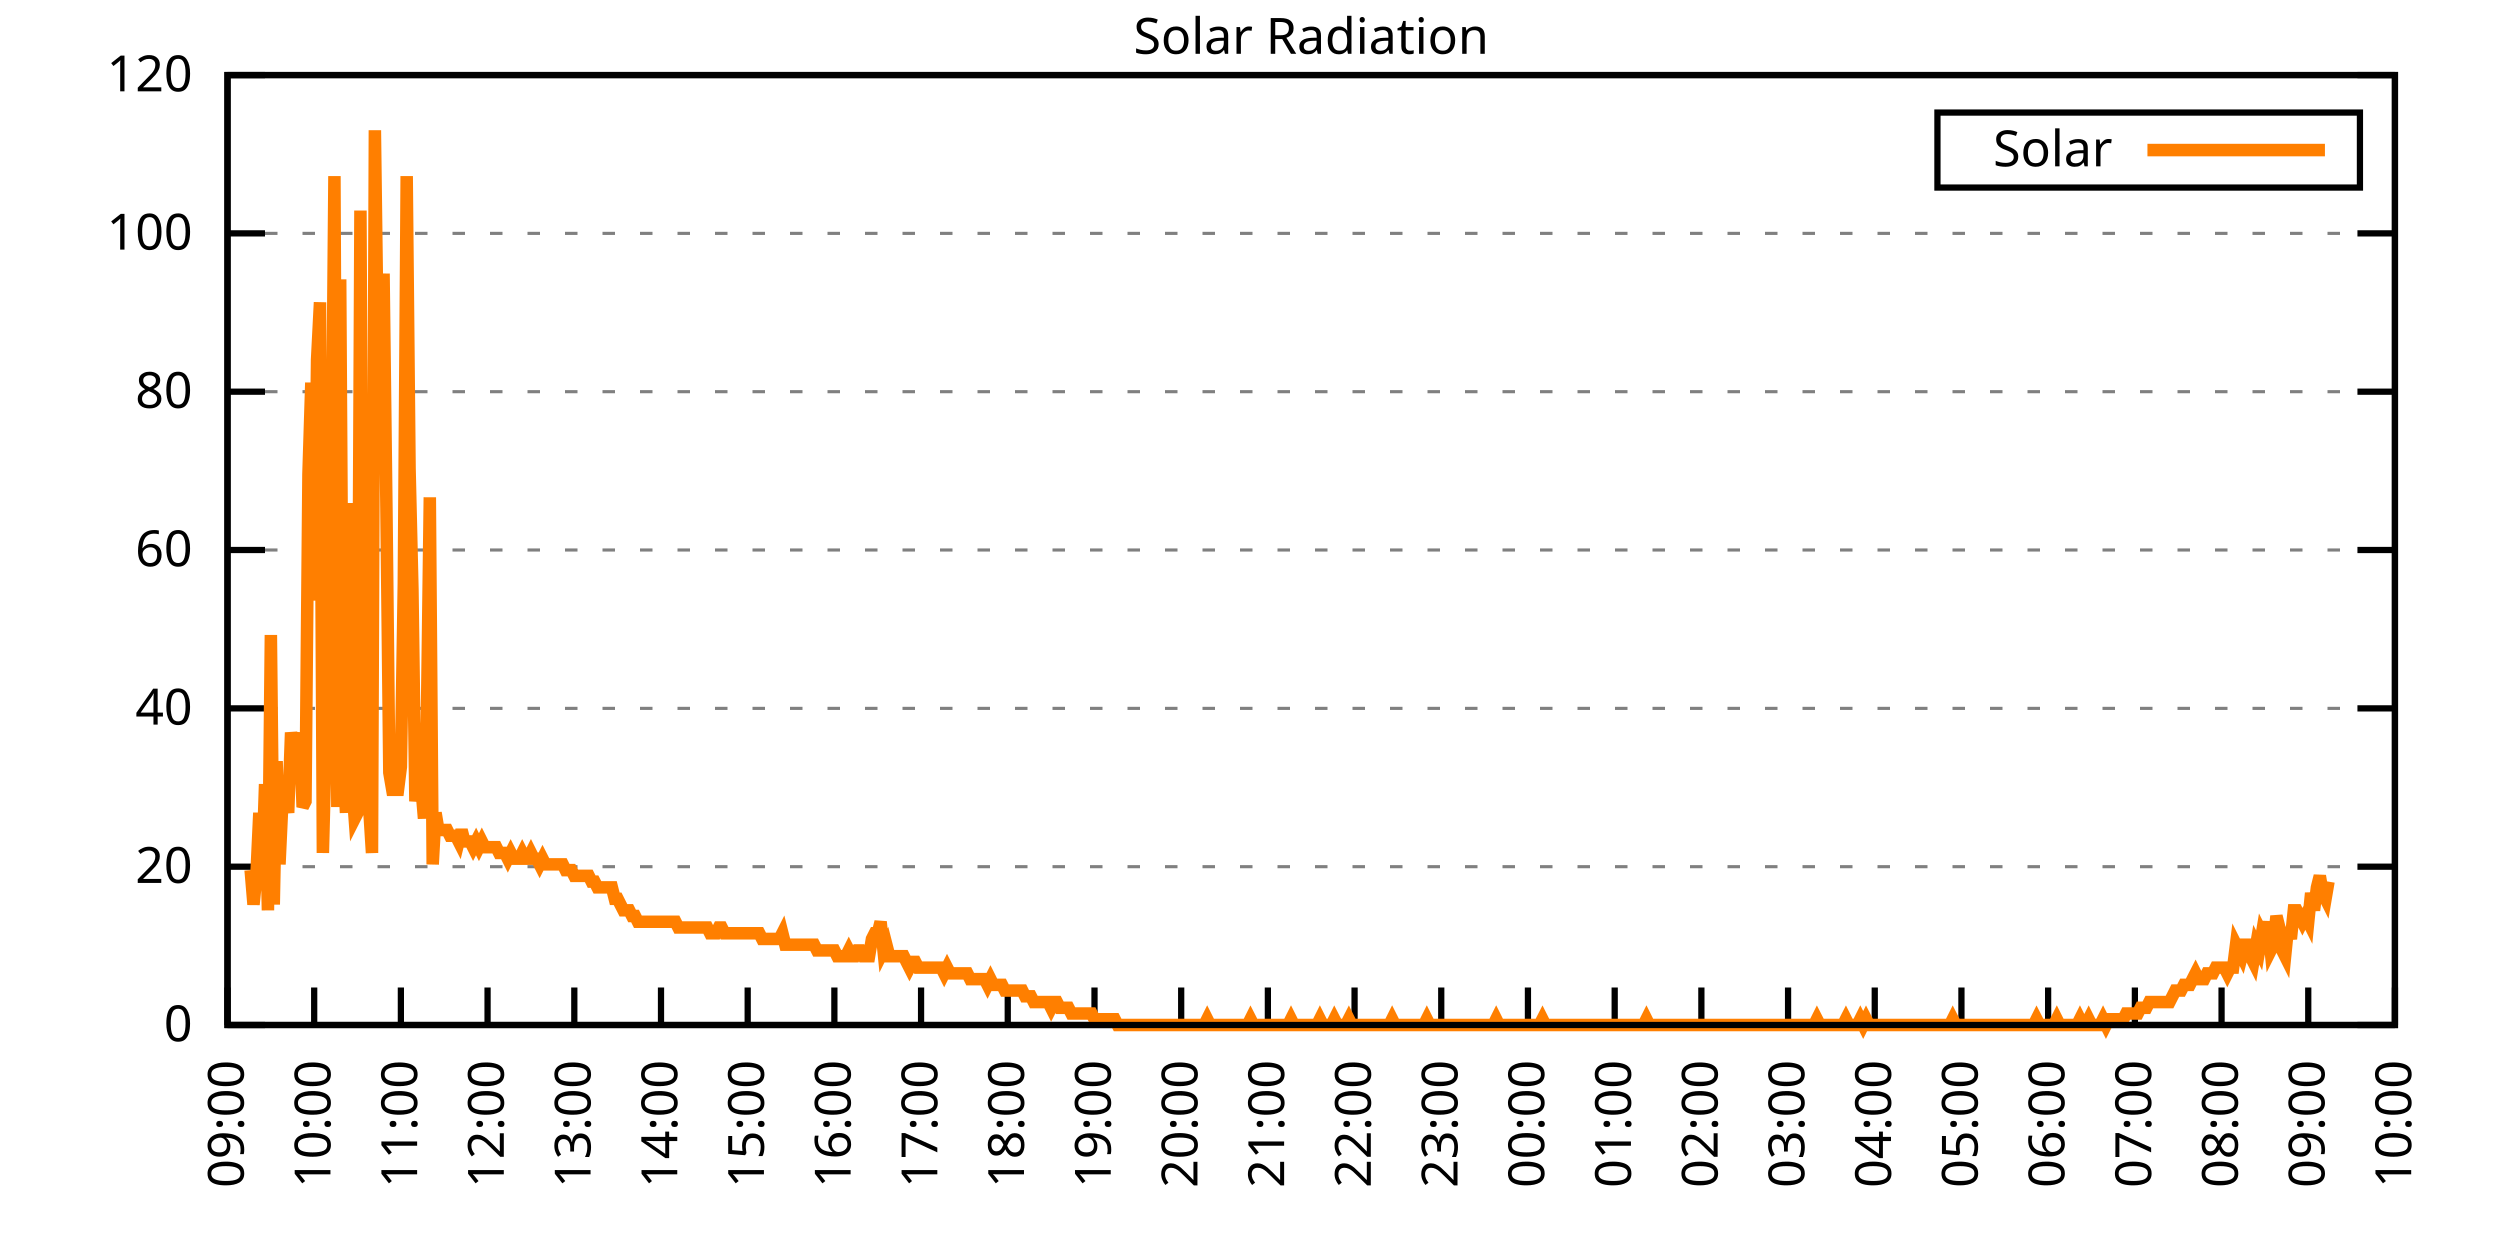
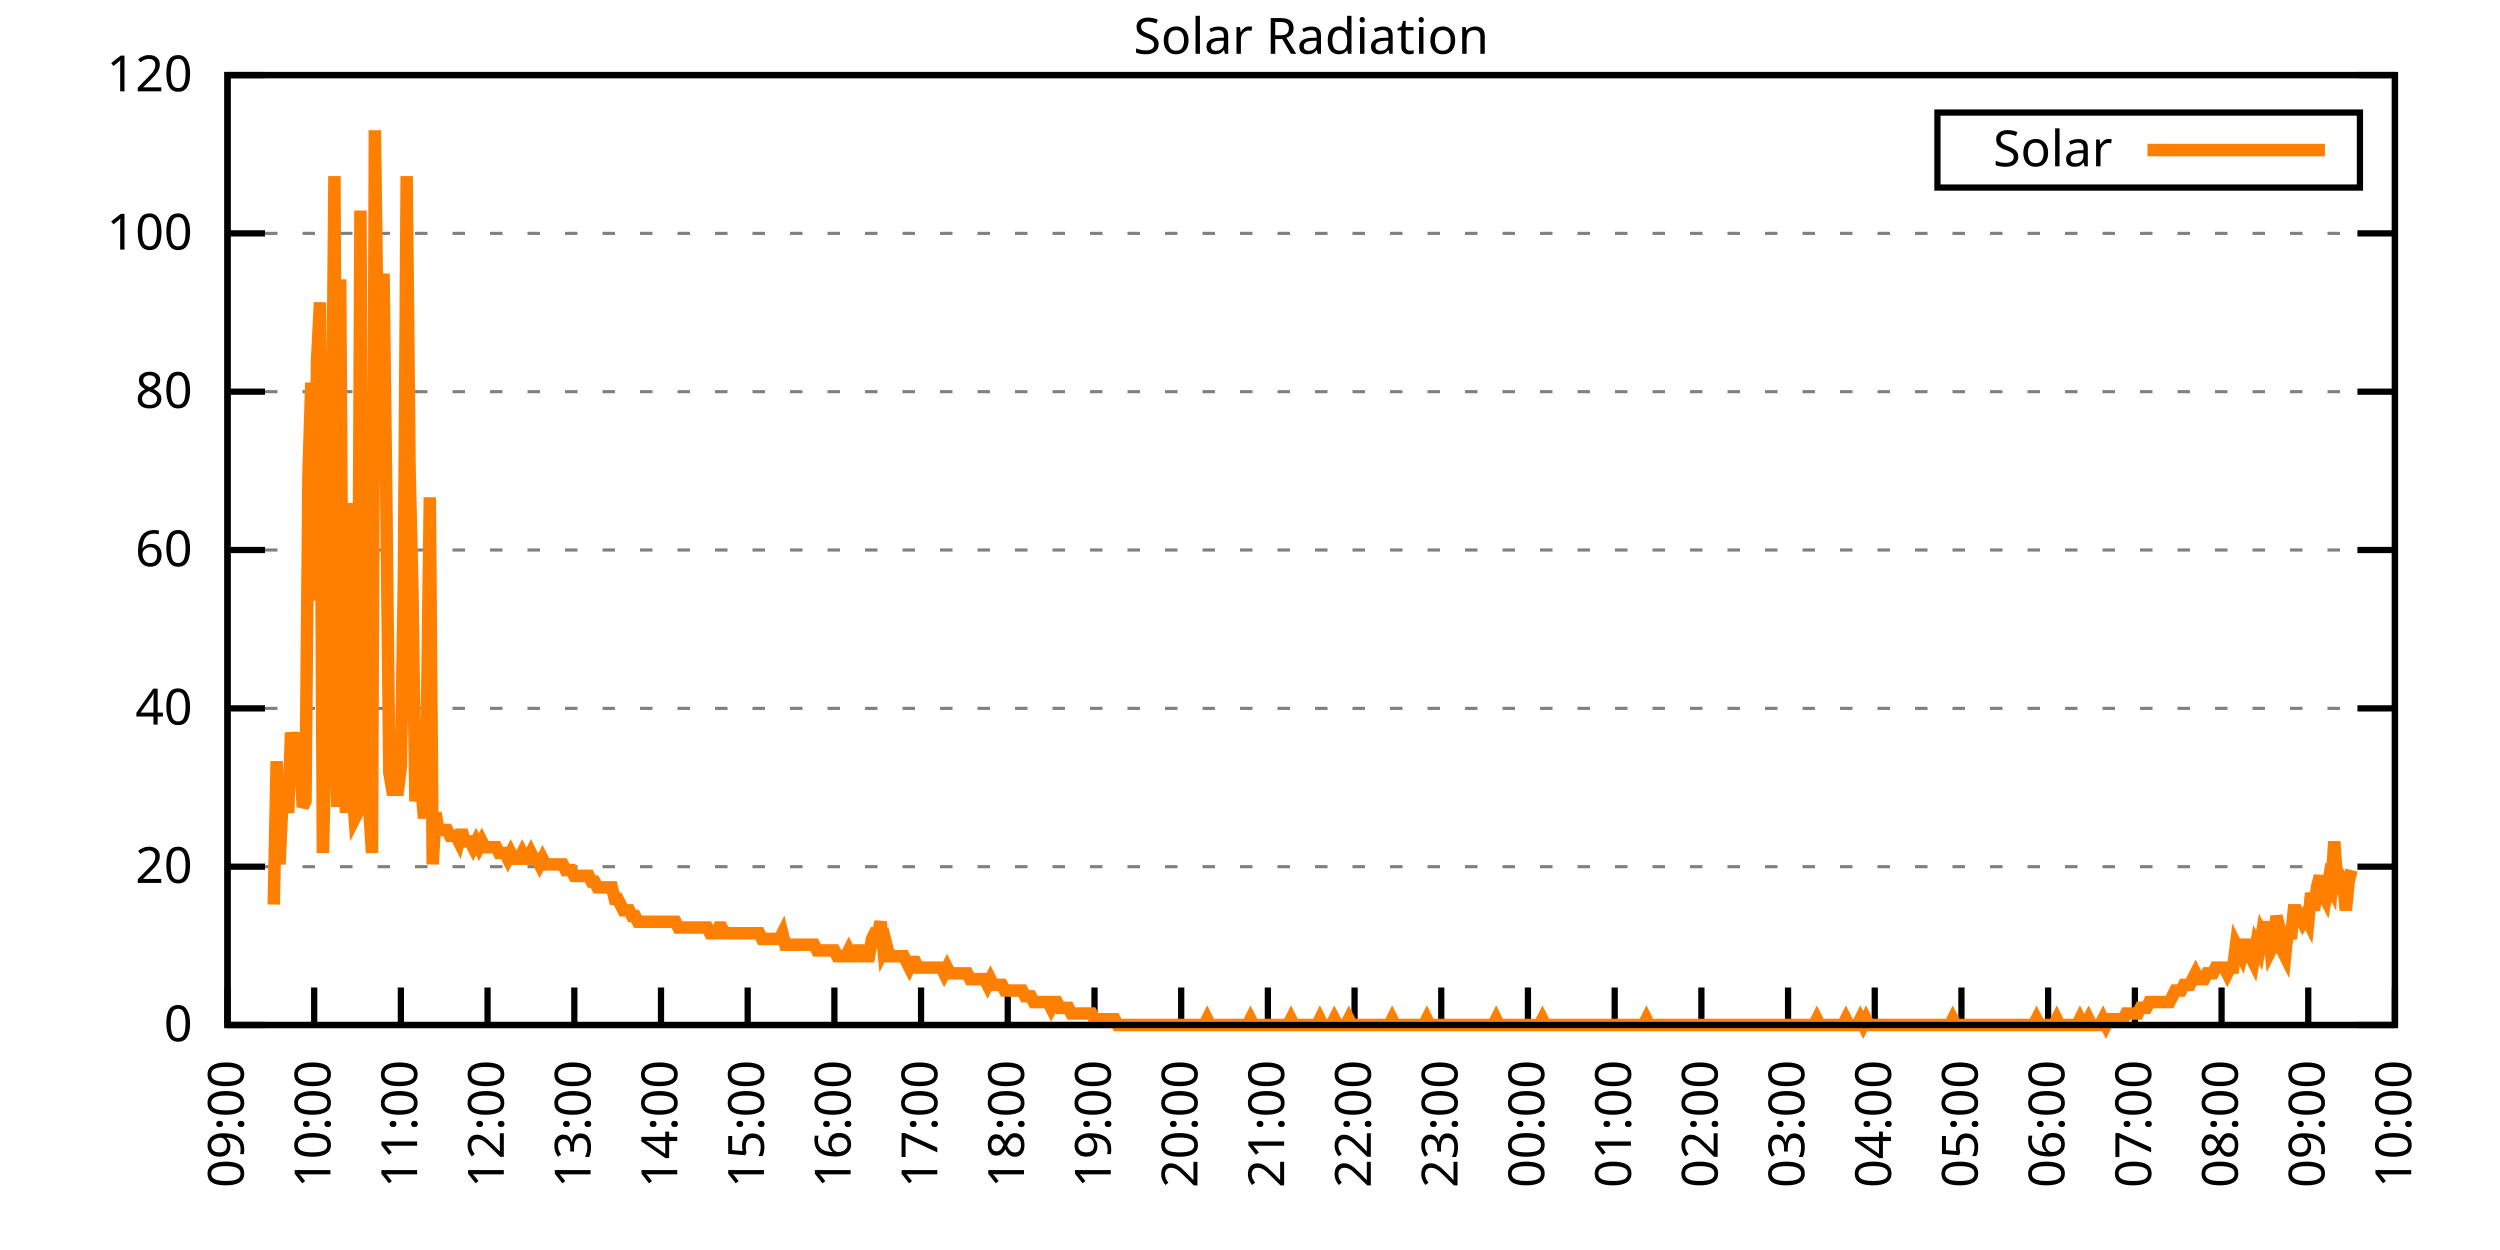
<svg xmlns="http://www.w3.org/2000/svg" xmlns:xlink="http://www.w3.org/1999/xlink" width="400" height="200" viewBox="0 0 400 200">
  <g id="gnuplot_canvas">
    <rect x="0" y="0" width="400" height="200" fill="none" />
    <defs>
      <circle id="gpDot" r="0.5" stroke-width="0.5" stroke="currentColor" />
      <path id="gpPt0" stroke-width="0.333" stroke="currentColor" d="M-1,0 h2 M0,-1 v2" />
      <path id="gpPt1" stroke-width="0.333" stroke="currentColor" d="M-1,-1 L1,1 M1,-1 L-1,1" />
      <path id="gpPt2" stroke-width="0.333" stroke="currentColor" d="M-1,0 L1,0 M0,-1 L0,1 M-1,-1 L1,1 M-1,1 L1,-1" />
      <rect id="gpPt3" stroke-width="0.333" stroke="currentColor" x="-1" y="-1" width="2" height="2" />
      <rect id="gpPt4" stroke-width="0.333" stroke="currentColor" fill="currentColor" x="-1" y="-1" width="2" height="2" />
      <circle id="gpPt5" stroke-width="0.333" stroke="currentColor" cx="0" cy="0" r="1" />
      <use xlink:href="#gpPt5" id="gpPt6" fill="currentColor" stroke="none" />
      <path id="gpPt7" stroke-width="0.333" stroke="currentColor" d="M0,-1.33 L-1.33,0.67 L1.33,0.67 z" />
      <use xlink:href="#gpPt7" id="gpPt8" fill="currentColor" stroke="none" />
      <use xlink:href="#gpPt7" id="gpPt9" stroke="currentColor" transform="rotate(180)" />
      <use xlink:href="#gpPt9" id="gpPt10" fill="currentColor" stroke="none" />
      <use xlink:href="#gpPt3" id="gpPt11" stroke="currentColor" transform="rotate(45)" />
      <use xlink:href="#gpPt11" id="gpPt12" fill="currentColor" stroke="none" />
      <path id="gpPt13" stroke-width="0.333" stroke="currentColor" d="M0,1.330 L1.265,0.411 L0.782,-1.067 L-0.782,-1.076 L-1.265,0.411 z" />
      <use xlink:href="#gpPt13" id="gpPt14" fill="currentColor" stroke="none" />
      <filter id="textbox" filterUnits="objectBoundingBox" x="0" y="0" height="1" width="1">
        <feFlood flood-color="white" flood-opacity="1" result="bgnd" />
        <feComposite in="SourceGraphic" in2="bgnd" operator="atop" />
      </filter>
      <filter id="greybox" filterUnits="objectBoundingBox" x="0" y="0" height="1" width="1">
        <feFlood flood-color="lightgrey" flood-opacity="1" result="grey" />
        <feComposite in="SourceGraphic" in2="grey" operator="atop" />
      </filter>
    </defs>
    <g fill="none" color="white" stroke="currentColor" stroke-width="1.00" stroke-linecap="butt" stroke-linejoin="miter">
</g>
    <g fill="none" color="black" stroke="currentColor" stroke-width="1.00" stroke-linecap="butt" stroke-linejoin="miter">
      <g stroke="none" shape-rendering="crispEdges">
        <polygon fill="rgb(255, 255, 255)" points="36.40,164.00 383.18,164.00 383.18,12.02 36.40,12.02 " />
      </g>
    </g>
    <g fill="none" color="black" stroke="currentColor" stroke-width="1.00" stroke-linecap="butt" stroke-linejoin="miter">
</g>
    <g fill="none" color="black" stroke="black" stroke-width="0.50" stroke-linecap="butt" stroke-linejoin="miter">
</g>
    <g fill="none" color="gray" stroke="currentColor" stroke-width="0.50" stroke-linecap="butt" stroke-linejoin="miter">
      <path stroke="gray" stroke-dasharray="2,4" class="gridline" d="M36.40,164.00 L383.19,164.00  " />
    </g>
    <g fill="none" color="gray" stroke="gray" stroke-width="1.00" stroke-linecap="butt" stroke-linejoin="miter">
</g>
    <g fill="none" color="black" stroke="currentColor" stroke-width="1.00" stroke-linecap="butt" stroke-linejoin="miter">
      <path stroke="black" d="M36.40,164.00 L42.40,164.00 M383.19,164.00 L377.19,164.00  " />
      <g transform="translate(30.80,166.60)" stroke="none" fill="black" font-family="Sans" font-size="8.00" text-anchor="end">
        <text>
          <tspan font-family="Sans"> 0</tspan>
        </text>
      </g>
    </g>
    <g fill="none" color="black" stroke="currentColor" stroke-width="1.00" stroke-linecap="butt" stroke-linejoin="miter">
</g>
    <g fill="none" color="black" stroke="black" stroke-width="0.50" stroke-linecap="butt" stroke-linejoin="miter">
</g>
    <g fill="none" color="gray" stroke="currentColor" stroke-width="0.50" stroke-linecap="butt" stroke-linejoin="miter">
      <path stroke="gray" stroke-dasharray="2,4" class="gridline" d="M36.40,138.67 L383.19,138.67  " />
    </g>
    <g fill="none" color="gray" stroke="gray" stroke-width="1.00" stroke-linecap="butt" stroke-linejoin="miter">
</g>
    <g fill="none" color="black" stroke="currentColor" stroke-width="1.00" stroke-linecap="butt" stroke-linejoin="miter">
      <path stroke="black" d="M36.40,138.67 L42.40,138.67 M383.19,138.67 L377.19,138.67  " />
      <g transform="translate(30.80,141.27)" stroke="none" fill="black" font-family="Sans" font-size="8.00" text-anchor="end">
        <text>
          <tspan font-family="Sans"> 20</tspan>
        </text>
      </g>
    </g>
    <g fill="none" color="black" stroke="currentColor" stroke-width="1.00" stroke-linecap="butt" stroke-linejoin="miter">
</g>
    <g fill="none" color="black" stroke="black" stroke-width="0.50" stroke-linecap="butt" stroke-linejoin="miter">
</g>
    <g fill="none" color="gray" stroke="currentColor" stroke-width="0.50" stroke-linecap="butt" stroke-linejoin="miter">
      <path stroke="gray" stroke-dasharray="2,4" class="gridline" d="M36.40,113.34 L383.19,113.34  " />
    </g>
    <g fill="none" color="gray" stroke="gray" stroke-width="1.00" stroke-linecap="butt" stroke-linejoin="miter">
</g>
    <g fill="none" color="black" stroke="currentColor" stroke-width="1.00" stroke-linecap="butt" stroke-linejoin="miter">
      <path stroke="black" d="M36.40,113.34 L42.40,113.34 M383.19,113.34 L377.19,113.34  " />
      <g transform="translate(30.80,115.94)" stroke="none" fill="black" font-family="Sans" font-size="8.00" text-anchor="end">
        <text>
          <tspan font-family="Sans"> 40</tspan>
        </text>
      </g>
    </g>
    <g fill="none" color="black" stroke="currentColor" stroke-width="1.00" stroke-linecap="butt" stroke-linejoin="miter">
</g>
    <g fill="none" color="black" stroke="black" stroke-width="0.50" stroke-linecap="butt" stroke-linejoin="miter">
</g>
    <g fill="none" color="gray" stroke="currentColor" stroke-width="0.50" stroke-linecap="butt" stroke-linejoin="miter">
      <path stroke="gray" stroke-dasharray="2,4" class="gridline" d="M36.40,88.00 L383.19,88.00  " />
    </g>
    <g fill="none" color="gray" stroke="gray" stroke-width="1.00" stroke-linecap="butt" stroke-linejoin="miter">
</g>
    <g fill="none" color="black" stroke="currentColor" stroke-width="1.00" stroke-linecap="butt" stroke-linejoin="miter">
      <path stroke="black" d="M36.40,88.00 L42.40,88.00 M383.19,88.00 L377.19,88.00  " />
      <g transform="translate(30.80,90.60)" stroke="none" fill="black" font-family="Sans" font-size="8.00" text-anchor="end">
        <text>
          <tspan font-family="Sans"> 60</tspan>
        </text>
      </g>
    </g>
    <g fill="none" color="black" stroke="currentColor" stroke-width="1.00" stroke-linecap="butt" stroke-linejoin="miter">
</g>
    <g fill="none" color="black" stroke="black" stroke-width="0.50" stroke-linecap="butt" stroke-linejoin="miter">
</g>
    <g fill="none" color="gray" stroke="currentColor" stroke-width="0.50" stroke-linecap="butt" stroke-linejoin="miter">
      <path stroke="gray" stroke-dasharray="2,4" class="gridline" d="M36.40,62.67 L383.19,62.67  " />
    </g>
    <g fill="none" color="gray" stroke="gray" stroke-width="1.00" stroke-linecap="butt" stroke-linejoin="miter">
</g>
    <g fill="none" color="black" stroke="currentColor" stroke-width="1.00" stroke-linecap="butt" stroke-linejoin="miter">
      <path stroke="black" d="M36.40,62.67 L42.40,62.67 M383.19,62.67 L377.19,62.67  " />
      <g transform="translate(30.80,65.27)" stroke="none" fill="black" font-family="Sans" font-size="8.00" text-anchor="end">
        <text>
          <tspan font-family="Sans"> 80</tspan>
        </text>
      </g>
    </g>
    <g fill="none" color="black" stroke="currentColor" stroke-width="1.00" stroke-linecap="butt" stroke-linejoin="miter">
</g>
    <g fill="none" color="black" stroke="black" stroke-width="0.50" stroke-linecap="butt" stroke-linejoin="miter">
</g>
    <g fill="none" color="gray" stroke="currentColor" stroke-width="0.50" stroke-linecap="butt" stroke-linejoin="miter">
      <path stroke="gray" stroke-dasharray="2,4" class="gridline" d="M36.40,37.34 L383.19,37.34  " />
    </g>
    <g fill="none" color="gray" stroke="gray" stroke-width="1.00" stroke-linecap="butt" stroke-linejoin="miter">
</g>
    <g fill="none" color="black" stroke="currentColor" stroke-width="1.00" stroke-linecap="butt" stroke-linejoin="miter">
      <path stroke="black" d="M36.40,37.34 L42.40,37.34 M383.19,37.34 L377.19,37.34  " />
      <g transform="translate(30.80,39.94)" stroke="none" fill="black" font-family="Sans" font-size="8.00" text-anchor="end">
        <text>
          <tspan font-family="Sans"> 100</tspan>
        </text>
      </g>
    </g>
    <g fill="none" color="black" stroke="currentColor" stroke-width="1.00" stroke-linecap="butt" stroke-linejoin="miter">
</g>
    <g fill="none" color="black" stroke="black" stroke-width="0.50" stroke-linecap="butt" stroke-linejoin="miter">
</g>
    <g fill="none" color="gray" stroke="currentColor" stroke-width="0.50" stroke-linecap="butt" stroke-linejoin="miter">
      <path stroke="gray" stroke-dasharray="2,4" class="gridline" d="M36.40,12.01 L383.19,12.01  " />
    </g>
    <g fill="none" color="gray" stroke="gray" stroke-width="1.00" stroke-linecap="butt" stroke-linejoin="miter">
</g>
    <g fill="none" color="black" stroke="currentColor" stroke-width="1.00" stroke-linecap="butt" stroke-linejoin="miter">
      <path stroke="black" d="M36.40,12.01 L42.40,12.01 M383.19,12.01 L377.19,12.01  " />
      <g transform="translate(30.80,14.61)" stroke="none" fill="black" font-family="Sans" font-size="8.00" text-anchor="end">
        <text>
          <tspan font-family="Sans"> 120</tspan>
        </text>
      </g>
    </g>
    <g fill="none" color="black" stroke="currentColor" stroke-width="1.00" stroke-linecap="butt" stroke-linejoin="miter">
      <path stroke="black" d="M36.40,164.00 L36.40,158.00  " />
      <g transform="translate(39.00,169.60) rotate(270.00)" stroke="none" fill="black" font-family="Sans" font-size="8.00" text-anchor="end">
        <text>
          <tspan font-family="Sans">09:00</tspan>
        </text>
      </g>
    </g>
    <g fill="none" color="black" stroke="currentColor" stroke-width="1.00" stroke-linecap="butt" stroke-linejoin="miter">
      <path stroke="black" d="M50.27,164.00 L50.27,158.00  " />
      <g transform="translate(52.87,169.60) rotate(270.00)" stroke="none" fill="black" font-family="Sans" font-size="8.00" text-anchor="end">
        <text>
          <tspan font-family="Sans">10:00</tspan>
        </text>
      </g>
    </g>
    <g fill="none" color="black" stroke="currentColor" stroke-width="1.00" stroke-linecap="butt" stroke-linejoin="miter">
      <path stroke="black" d="M64.14,164.00 L64.14,158.00  " />
      <g transform="translate(66.74,169.60) rotate(270.00)" stroke="none" fill="black" font-family="Sans" font-size="8.00" text-anchor="end">
        <text>
          <tspan font-family="Sans">11:00</tspan>
        </text>
      </g>
    </g>
    <g fill="none" color="black" stroke="currentColor" stroke-width="1.00" stroke-linecap="butt" stroke-linejoin="miter">
      <path stroke="black" d="M78.01,164.00 L78.01,158.00  " />
      <g transform="translate(80.61,169.60) rotate(270.00)" stroke="none" fill="black" font-family="Sans" font-size="8.00" text-anchor="end">
        <text>
          <tspan font-family="Sans">12:00</tspan>
        </text>
      </g>
    </g>
    <g fill="none" color="black" stroke="currentColor" stroke-width="1.00" stroke-linecap="butt" stroke-linejoin="miter">
      <path stroke="black" d="M91.89,164.00 L91.89,158.00  " />
      <g transform="translate(94.49,169.60) rotate(270.00)" stroke="none" fill="black" font-family="Sans" font-size="8.00" text-anchor="end">
        <text>
          <tspan font-family="Sans">13:00</tspan>
        </text>
      </g>
    </g>
    <g fill="none" color="black" stroke="currentColor" stroke-width="1.00" stroke-linecap="butt" stroke-linejoin="miter">
      <path stroke="black" d="M105.76,164.00 L105.76,158.00  " />
      <g transform="translate(108.36,169.60) rotate(270.00)" stroke="none" fill="black" font-family="Sans" font-size="8.00" text-anchor="end">
        <text>
          <tspan font-family="Sans">14:00</tspan>
        </text>
      </g>
    </g>
    <g fill="none" color="black" stroke="currentColor" stroke-width="1.00" stroke-linecap="butt" stroke-linejoin="miter">
      <path stroke="black" d="M119.63,164.00 L119.63,158.00  " />
      <g transform="translate(122.23,169.60) rotate(270.00)" stroke="none" fill="black" font-family="Sans" font-size="8.00" text-anchor="end">
        <text>
          <tspan font-family="Sans">15:00</tspan>
        </text>
      </g>
    </g>
    <g fill="none" color="black" stroke="currentColor" stroke-width="1.00" stroke-linecap="butt" stroke-linejoin="miter">
      <path stroke="black" d="M133.50,164.00 L133.50,158.00  " />
      <g transform="translate(136.10,169.60) rotate(270.00)" stroke="none" fill="black" font-family="Sans" font-size="8.00" text-anchor="end">
        <text>
          <tspan font-family="Sans">16:00</tspan>
        </text>
      </g>
    </g>
    <g fill="none" color="black" stroke="currentColor" stroke-width="1.00" stroke-linecap="butt" stroke-linejoin="miter">
      <path stroke="black" d="M147.37,164.00 L147.37,158.00  " />
      <g transform="translate(149.97,169.60) rotate(270.00)" stroke="none" fill="black" font-family="Sans" font-size="8.00" text-anchor="end">
        <text>
          <tspan font-family="Sans">17:00</tspan>
        </text>
      </g>
    </g>
    <g fill="none" color="black" stroke="currentColor" stroke-width="1.00" stroke-linecap="butt" stroke-linejoin="miter">
      <path stroke="black" d="M161.24,164.00 L161.24,158.00  " />
      <g transform="translate(163.84,169.60) rotate(270.00)" stroke="none" fill="black" font-family="Sans" font-size="8.00" text-anchor="end">
        <text>
          <tspan font-family="Sans">18:00</tspan>
        </text>
      </g>
    </g>
    <g fill="none" color="black" stroke="currentColor" stroke-width="1.00" stroke-linecap="butt" stroke-linejoin="miter">
      <path stroke="black" d="M175.12,164.00 L175.12,158.00  " />
      <g transform="translate(177.72,169.60) rotate(270.00)" stroke="none" fill="black" font-family="Sans" font-size="8.00" text-anchor="end">
        <text>
          <tspan font-family="Sans">19:00</tspan>
        </text>
      </g>
    </g>
    <g fill="none" color="black" stroke="currentColor" stroke-width="1.00" stroke-linecap="butt" stroke-linejoin="miter">
      <path stroke="black" d="M188.99,164.00 L188.99,158.00  " />
      <g transform="translate(191.59,169.60) rotate(270.00)" stroke="none" fill="black" font-family="Sans" font-size="8.00" text-anchor="end">
        <text>
          <tspan font-family="Sans">20:00</tspan>
        </text>
      </g>
    </g>
    <g fill="none" color="black" stroke="currentColor" stroke-width="1.00" stroke-linecap="butt" stroke-linejoin="miter">
      <path stroke="black" d="M202.86,164.00 L202.86,158.00  " />
      <g transform="translate(205.46,169.60) rotate(270.00)" stroke="none" fill="black" font-family="Sans" font-size="8.00" text-anchor="end">
        <text>
          <tspan font-family="Sans">21:00</tspan>
        </text>
      </g>
    </g>
    <g fill="none" color="black" stroke="currentColor" stroke-width="1.00" stroke-linecap="butt" stroke-linejoin="miter">
      <path stroke="black" d="M216.73,164.00 L216.73,158.00  " />
      <g transform="translate(219.33,169.60) rotate(270.00)" stroke="none" fill="black" font-family="Sans" font-size="8.00" text-anchor="end">
        <text>
          <tspan font-family="Sans">22:00</tspan>
        </text>
      </g>
    </g>
    <g fill="none" color="black" stroke="currentColor" stroke-width="1.00" stroke-linecap="butt" stroke-linejoin="miter">
      <path stroke="black" d="M230.60,164.00 L230.60,158.00  " />
      <g transform="translate(233.20,169.60) rotate(270.00)" stroke="none" fill="black" font-family="Sans" font-size="8.00" text-anchor="end">
        <text>
          <tspan font-family="Sans">23:00</tspan>
        </text>
      </g>
    </g>
    <g fill="none" color="black" stroke="currentColor" stroke-width="1.00" stroke-linecap="butt" stroke-linejoin="miter">
      <path stroke="black" d="M244.47,164.00 L244.47,158.00  " />
      <g transform="translate(247.07,169.60) rotate(270.00)" stroke="none" fill="black" font-family="Sans" font-size="8.00" text-anchor="end">
        <text>
          <tspan font-family="Sans">00:00</tspan>
        </text>
      </g>
    </g>
    <g fill="none" color="black" stroke="currentColor" stroke-width="1.00" stroke-linecap="butt" stroke-linejoin="miter">
      <path stroke="black" d="M258.35,164.00 L258.35,158.00  " />
      <g transform="translate(260.95,169.60) rotate(270.00)" stroke="none" fill="black" font-family="Sans" font-size="8.00" text-anchor="end">
        <text>
          <tspan font-family="Sans">01:00</tspan>
        </text>
      </g>
    </g>
    <g fill="none" color="black" stroke="currentColor" stroke-width="1.00" stroke-linecap="butt" stroke-linejoin="miter">
      <path stroke="black" d="M272.22,164.00 L272.22,158.00  " />
      <g transform="translate(274.82,169.60) rotate(270.00)" stroke="none" fill="black" font-family="Sans" font-size="8.00" text-anchor="end">
        <text>
          <tspan font-family="Sans">02:00</tspan>
        </text>
      </g>
    </g>
    <g fill="none" color="black" stroke="currentColor" stroke-width="1.00" stroke-linecap="butt" stroke-linejoin="miter">
      <path stroke="black" d="M286.09,164.00 L286.09,158.00  " />
      <g transform="translate(288.69,169.60) rotate(270.00)" stroke="none" fill="black" font-family="Sans" font-size="8.00" text-anchor="end">
        <text>
          <tspan font-family="Sans">03:00</tspan>
        </text>
      </g>
    </g>
    <g fill="none" color="black" stroke="currentColor" stroke-width="1.00" stroke-linecap="butt" stroke-linejoin="miter">
      <path stroke="black" d="M299.96,164.00 L299.96,158.00  " />
      <g transform="translate(302.56,169.60) rotate(270.00)" stroke="none" fill="black" font-family="Sans" font-size="8.00" text-anchor="end">
        <text>
          <tspan font-family="Sans">04:00</tspan>
        </text>
      </g>
    </g>
    <g fill="none" color="black" stroke="currentColor" stroke-width="1.00" stroke-linecap="butt" stroke-linejoin="miter">
      <path stroke="black" d="M313.83,164.00 L313.83,158.00  " />
      <g transform="translate(316.43,169.60) rotate(270.00)" stroke="none" fill="black" font-family="Sans" font-size="8.00" text-anchor="end">
        <text>
          <tspan font-family="Sans">05:00</tspan>
        </text>
      </g>
    </g>
    <g fill="none" color="black" stroke="currentColor" stroke-width="1.00" stroke-linecap="butt" stroke-linejoin="miter">
      <path stroke="black" d="M327.70,164.00 L327.70,158.00  " />
      <g transform="translate(330.30,169.60) rotate(270.00)" stroke="none" fill="black" font-family="Sans" font-size="8.00" text-anchor="end">
        <text>
          <tspan font-family="Sans">06:00</tspan>
        </text>
      </g>
    </g>
    <g fill="none" color="black" stroke="currentColor" stroke-width="1.00" stroke-linecap="butt" stroke-linejoin="miter">
      <path stroke="black" d="M341.58,164.00 L341.58,158.00  " />
      <g transform="translate(344.18,169.60) rotate(270.00)" stroke="none" fill="black" font-family="Sans" font-size="8.00" text-anchor="end">
        <text>
          <tspan font-family="Sans">07:00</tspan>
        </text>
      </g>
    </g>
    <g fill="none" color="black" stroke="currentColor" stroke-width="1.00" stroke-linecap="butt" stroke-linejoin="miter">
      <path stroke="black" d="M355.45,164.00 L355.45,158.00  " />
      <g transform="translate(358.05,169.60) rotate(270.00)" stroke="none" fill="black" font-family="Sans" font-size="8.00" text-anchor="end">
        <text>
          <tspan font-family="Sans">08:00</tspan>
        </text>
      </g>
    </g>
    <g fill="none" color="black" stroke="currentColor" stroke-width="1.00" stroke-linecap="butt" stroke-linejoin="miter">
      <path stroke="black" d="M369.32,164.00 L369.32,158.00  " />
      <g transform="translate(371.92,169.60) rotate(270.00)" stroke="none" fill="black" font-family="Sans" font-size="8.00" text-anchor="end">
        <text>
          <tspan font-family="Sans">09:00</tspan>
        </text>
      </g>
    </g>
    <g fill="none" color="black" stroke="currentColor" stroke-width="1.00" stroke-linecap="butt" stroke-linejoin="miter">
      <path stroke="black" d="M383.19,164.00 L383.19,158.00  " />
      <g transform="translate(385.79,169.60) rotate(270.00)" stroke="none" fill="black" font-family="Sans" font-size="8.00" text-anchor="end">
        <text>
          <tspan font-family="Sans">10:00</tspan>
        </text>
      </g>
    </g>
    <g fill="none" color="black" stroke="currentColor" stroke-width="1.00" stroke-linecap="butt" stroke-linejoin="miter">
</g>
    <g fill="none" color="black" stroke="currentColor" stroke-width="1.00" stroke-linecap="butt" stroke-linejoin="miter">
      <path stroke="black" d="M36.40,12.01 L36.40,164.00 L383.19,164.00 L383.19,12.01 L36.40,12.01 Z  " />
    </g>
    <g fill="none" color="black" stroke="currentColor" stroke-width="1.00" stroke-linecap="butt" stroke-linejoin="miter">
</g>
    <g fill="none" color="black" stroke="currentColor" stroke-width="1.00" stroke-linecap="butt" stroke-linejoin="miter">
      <path stroke="black" d="M309.99,30.01 L309.99,18.01 L377.59,18.01 L377.59,30.01 L309.99,30.01 Z  " />
    </g>
    <g id="Solar_Radiation_plot_1">
      <g fill="none" color="white" stroke="black" stroke-width="2.00" stroke-linecap="butt" stroke-linejoin="miter">
</g>
      <g fill="none" color="black" stroke="currentColor" stroke-width="2.00" stroke-linecap="butt" stroke-linejoin="miter">
        <g transform="translate(337.99,26.61)" stroke="none" fill="black" font-family="Sans" font-size="8.00" text-anchor="end">
          <text>
            <tspan font-family="Sans">Solar</tspan>
          </text>
        </g>
      </g>
      <g fill="none" color="black" stroke="currentColor" stroke-width="2.00" stroke-linecap="butt" stroke-linejoin="miter">
-         <path stroke="rgb(255, 127,   0)" d="M343.59,24.01 L371.99,24.01 M40.10,139.22 L40.56,144.73 L41.02,140.14 L41.49,130.05 L41.95,139.22 L42.41,125.46   L42.87,145.65 L43.34,101.60 L43.80,144.73 L44.26,121.79 L44.72,138.30 L45.19,128.21 L45.65,127.29 L46.11,130.05   L46.57,117.20 L47.03,119.95 L47.50,121.79 L47.96,117.20 L48.42,129.13 L48.88,128.21 L49.35,75.90 L49.81,61.22   L50.27,96.09 L50.73,57.55 L51.20,48.37 L51.66,136.47 L52.12,119.03 L52.58,64.89 L53.05,79.57 L53.51,28.18   L53.97,129.13 L54.43,44.70 L54.90,120.87 L55.36,130.05 L55.82,80.49 L56.28,124.54 L56.75,130.96 L57.21,130.05   L57.67,33.69 L58.13,129.13 L58.59,93.34 L59.06,129.13 L59.52,136.47 L59.98,20.84 L60.44,55.71 L60.91,56.63   L61.37,43.78 L61.83,81.41 L62.29,123.62 L62.76,126.37 L63.22,126.37 L63.68,126.37 L64.14,122.70 L64.61,93.34   L65.07,28.18 L65.53,74.98 L65.99,94.26 L66.46,128.21 L66.92,124.54 L67.38,125.46 L67.84,130.96 L68.30,115.36   L68.77,79.57 L69.23,138.30 L69.69,130.05 L70.15,132.80 L70.62,132.80 L71.08,132.80 L71.54,132.80 L72.00,133.72   L72.47,133.72 L72.93,133.72 L73.39,134.63 L73.85,132.80 L74.32,134.63 L74.78,134.63 L75.24,134.63 L75.70,135.55   L76.17,134.63 L76.63,135.55 L77.09,134.63 L77.55,135.55 L78.01,135.55 L78.48,135.55 L78.94,135.55 L79.40,135.55   L79.86,136.47 L80.33,136.47 L80.79,136.47 L81.25,137.39 L81.71,136.47 L82.18,137.39 L82.64,137.39 L83.10,137.39   L83.56,136.47 L84.03,137.39 L84.49,137.39 L84.95,136.47 L85.41,137.39 L85.88,137.39 L86.34,138.30 L86.80,137.39   L87.26,138.30 L87.72,138.30 L88.19,138.30 L88.65,138.30 L89.11,138.30 L89.57,138.30 L90.04,138.30 L90.50,139.22   L90.96,139.22 L91.42,139.22 L91.89,140.14 L92.35,140.14 L92.81,140.14 L93.27,140.14 L93.74,140.14 L94.20,140.14   L94.66,141.06 L95.12,141.06 L95.59,141.98 L96.05,141.98 L96.51,141.98 L96.97,141.98 L97.44,141.98 L97.90,141.98   L98.36,143.81 L98.82,143.81 L99.28,144.73 L99.75,145.65 L100.21,145.65 L100.67,145.65 L101.13,146.56 L101.60,146.56   L102.06,147.48 L102.52,147.48 L102.98,147.48 L103.45,147.48 L103.91,147.48 L104.37,147.48 L104.83,147.48 L105.30,147.48   L105.76,147.48 L106.22,147.48 L106.68,147.48 L107.15,147.48 L107.61,147.48 L108.07,147.48 L108.53,148.40 L108.99,148.40   L109.46,148.40 L109.92,148.40 L110.38,148.40 L110.84,148.40 L111.31,148.40 L111.77,148.40 L112.23,148.40 L112.69,148.40   L113.16,148.40 L113.62,149.32 L114.08,149.32 L114.54,149.32 L115.01,148.40 L115.47,148.40 L115.93,149.32 L116.39,149.32   L116.86,149.32 L117.32,149.32 L117.78,149.32 L118.24,149.32 L118.70,149.32 L119.17,149.32 L119.63,149.32 L120.09,149.32   L120.55,149.32 L121.02,149.32 L121.48,149.32 L121.94,150.23 L122.40,150.23 L122.87,150.23 L123.33,150.23 L123.79,150.23   L124.25,150.23 L124.72,150.23 L125.18,149.32 L125.64,151.15 L126.10,151.15 L126.57,151.15 L127.03,151.15 L127.49,151.15   L127.95,151.15 L128.41,151.15 L128.88,151.15 L129.34,151.15 L129.80,151.15 L130.26,151.15 L130.73,152.07 L131.19,152.07   L131.65,152.07 L132.11,152.07 L132.58,152.07 L133.04,152.07 L133.50,152.07 L133.96,152.99 L134.43,152.99 L134.89,152.99   L135.35,152.99 L135.81,152.07 L136.28,152.99 L136.74,152.99 L137.20,152.07 L137.66,152.07 L138.13,152.99 L138.59,152.99   L139.05,152.99 L139.51,150.23 L139.97,149.32 L140.44,149.32 L140.90,147.48 L141.36,152.07 L141.82,151.15 L142.29,152.99   L142.75,152.99 L143.21,152.99 L143.67,152.99 L144.14,152.99 L144.60,152.99 L145.06,153.91 L145.52,154.82 L145.99,153.91   L146.45,153.91 L146.91,154.82 L147.37,154.82 L147.84,154.82 L148.30,154.82 L148.76,154.82 L149.22,154.82 L149.68,154.82   L150.15,154.82 L150.61,154.82 L151.07,155.74 L151.53,154.82 L152.00,155.74 L152.46,155.74 L152.92,155.74 L153.38,155.74   L153.85,155.74 L154.31,155.74 L154.77,155.74 L155.23,156.66 L155.70,156.66 L156.16,156.66 L156.62,156.66 L157.08,156.66   L157.55,156.66 L158.01,157.58 L158.47,156.66 L158.93,157.58 L159.39,157.58 L159.86,157.58 L160.32,157.58 L160.78,158.49   L161.24,158.49 L161.71,158.49 L162.17,158.49 L162.63,158.49 L163.09,158.49 L163.56,158.49 L164.02,159.41 L164.48,159.41   L164.94,159.41 L165.41,160.33 L165.87,160.33 L166.33,160.33 L166.79,160.33 L167.26,160.33 L167.72,160.33 L168.18,161.25   L168.64,160.33 L169.10,160.33 L169.57,161.25 L170.03,161.25 L170.49,161.25 L170.95,161.25 L171.42,162.16 L171.88,162.16   L172.34,162.16 L172.80,162.16 L173.27,162.16 L173.73,162.16 L174.19,162.16 L174.65,162.16 L175.12,163.08 L175.58,163.08   L176.04,163.08 L176.50,163.08 L176.97,163.08 L177.43,163.08 L177.89,163.08 L178.35,163.08 L178.82,164.00 L179.28,164.00   L179.74,164.00 L180.20,164.00 L180.66,164.00 L181.13,164.00 L181.59,164.00 L182.05,164.00 L182.51,164.00 L182.98,164.00   L183.44,164.00 L183.90,164.00 L184.36,164.00 L184.83,164.00 L185.29,164.00 L185.75,164.00 L186.21,164.00 L186.68,164.00   L187.14,164.00 L187.60,164.00 L188.06,164.00 L188.53,164.00 L188.99,164.00 L189.45,164.00 L189.91,164.00 L190.37,164.00   L190.84,164.00 L191.30,164.00 L191.76,164.00 L192.22,164.00 L192.69,164.00 L193.15,163.08 L193.61,164.00 L194.07,164.00   L194.54,164.00 L195.00,164.00 L195.46,164.00 L195.92,164.00 L196.39,164.00 L196.85,164.00 L197.31,164.00 L197.77,164.00   L198.24,164.00 L198.70,164.00 L199.16,164.00 L199.62,164.00 L200.08,163.08 L200.55,164.00 L201.01,164.00 L201.47,164.00   L201.93,164.00 L202.40,164.00 L202.86,164.00 L203.32,164.00 L203.78,164.00 L204.25,164.00 L204.71,164.00 L205.17,164.00   L205.63,164.00 L206.10,164.00 L206.56,163.08 L207.02,164.00 L207.48,164.00 L207.95,164.00 L208.41,164.00 L208.87,164.00   L209.33,164.00 L209.80,164.00 L210.26,164.00 L210.72,164.00 L211.18,163.08 L211.64,164.00 L212.11,164.00 L212.57,164.00   L213.03,164.00 L213.49,163.08 L213.96,164.00 L214.42,164.00 L214.88,164.00 L215.34,164.00 L215.81,163.08 L216.27,164.00   L216.73,164.00 L217.19,164.00 L217.66,164.00 L218.12,164.00 L218.58,164.00 L219.04,164.00 L219.51,164.00 L219.97,164.00   L220.43,164.00 L220.89,164.00 L221.35,164.00 L221.82,164.00 L222.28,164.00 L222.74,163.08 L223.20,164.00 L223.67,164.00   L224.13,164.00 L224.59,164.00 L225.05,164.00 L225.52,164.00 L225.98,164.00 L226.44,164.00 L226.90,164.00 L227.37,164.00   L227.83,164.00 L228.29,163.08 L228.75,164.00 L229.22,164.00 L229.68,164.00 L230.14,164.00 L230.60,164.00 L231.06,164.00   L231.53,164.00 L231.99,164.00 L232.45,164.00 L232.91,164.00 L233.38,164.00 L233.84,164.00 L234.30,164.00 L234.76,164.00   L235.23,164.00 L235.69,164.00 L236.15,164.00 L236.61,164.00 L237.08,164.00 L237.54,164.00 L238.00,164.00 L238.46,164.00   L238.93,164.00 L239.39,163.08 L239.85,164.00 L240.31,164.00 L240.77,164.00 L241.24,164.00 L241.70,164.00 L242.16,164.00   L242.62,164.00 L243.09,164.00 L243.55,164.00 L244.01,164.00 L244.47,164.00 L244.94,164.00 L245.40,164.00 L245.86,164.00   L246.32,164.00 L246.79,163.08 L247.25,164.00 L247.71,164.00 L248.17,164.00 L248.64,164.00 L249.10,164.00 L249.56,164.00   L250.02,164.00 L250.49,164.00 L250.95,164.00 L251.41,164.00 L251.87,164.00 L252.33,164.00 L252.80,164.00 L253.26,164.00   L253.72,164.00 L254.18,164.00 L254.65,164.00 L255.11,164.00 L255.57,164.00 L256.03,164.00 L256.50,164.00 L256.96,164.00   L257.42,164.00 L257.88,164.00 L258.35,164.00 L258.81,164.00 L259.27,164.00 L259.73,164.00 L260.20,164.00 L260.66,164.00   L261.12,164.00 L261.58,164.00 L262.04,164.00 L262.51,164.00 L262.97,164.00 L263.43,163.08 L263.89,164.00 L264.36,164.00   L264.82,164.00 L265.28,164.00 L265.74,164.00 L266.21,164.00 L266.67,164.00 L267.13,164.00 L267.59,164.00 L268.06,164.00   L268.52,164.00 L268.98,164.00 L269.44,164.00 L269.91,164.00 L270.37,164.00 L270.83,164.00 L271.29,164.00 L271.75,164.00   L272.22,164.00 L272.68,164.00 L273.14,164.00 L273.60,164.00 L274.07,164.00 L274.53,164.00 L274.99,164.00 L275.45,164.00   L275.92,164.00 L276.38,164.00 L276.84,164.00 L277.30,164.00 L277.77,164.00 L278.23,164.00 L278.69,164.00 L279.15,164.00   L279.62,164.00 L280.08,164.00 L280.54,164.00 L281.00,164.00 L281.46,164.00 L281.93,164.00 L282.39,164.00 L282.85,164.00   L283.31,164.00 L283.78,164.00 L284.24,164.00 L284.70,164.00 L285.16,164.00 L285.63,164.00 L286.09,164.00 L286.55,164.00   L287.01,164.00 L287.48,164.00 L287.94,164.00 L288.40,164.00 L288.86,164.00 L289.33,164.00 L289.79,164.00 L290.25,164.00   L290.71,163.08 L291.18,164.00 L291.64,164.00 L292.10,164.00 L292.56,164.00 L293.02,164.00 L293.49,164.00 L293.95,164.00   L294.41,164.00 L294.87,164.00 L295.34,163.08 L295.80,164.00 L296.26,164.00 L296.72,164.00 L297.19,164.00 L297.65,163.08   L298.11,164.00 L298.57,163.08 L299.04,164.00 L299.50,164.00 L299.96,164.00 L300.42,164.00 L300.89,164.00 L301.35,164.00   L301.81,164.00 L302.27,164.00 L302.73,164.00 L303.20,164.00 L303.66,164.00 L304.12,164.00 L304.58,164.00 L305.05,164.00   L305.51,164.00 L305.97,164.00 L306.43,164.00 L306.90,164.00 L307.36,164.00 L307.82,164.00 L308.28,164.00 L308.75,164.00   L309.21,164.00 L309.67,164.00 L310.13,164.00 L310.60,164.00 L311.06,164.00 L311.52,164.00 L311.98,164.00 L312.44,163.08   L312.91,164.00 L313.37,164.00 L313.83,164.00 L314.29,164.00 L314.76,164.00 L315.22,164.00 L315.68,164.00 L316.14,164.00   L316.61,164.00 L317.07,164.00 L317.53,164.00 L317.99,164.00 L318.46,164.00 L318.92,164.00 L319.38,164.00 L319.84,164.00   L320.31,164.00 L320.77,164.00 L321.23,164.00 L321.69,164.00 L322.15,164.00 L322.62,164.00 L323.08,164.00 L323.54,164.00   L324.00,164.00 L324.47,164.00 L324.93,164.00 L325.39,164.00 L325.85,163.08 L326.32,164.00 L326.78,164.00 L327.24,164.00   L327.70,164.00 L328.17,164.00 L328.63,164.00 L329.09,163.08 L329.55,164.00 L330.02,164.00 L330.48,164.00 L330.94,164.00   L331.40,164.00 L331.87,164.00 L332.33,164.00 L332.79,163.08 L333.25,164.00 L333.71,164.00 L334.18,163.08 L334.64,164.00   L335.10,164.00 L335.56,164.00 L336.03,164.00 L336.49,163.08 L336.95,164.00 L337.41,163.08 L337.88,163.08 L338.34,163.08   L338.80,163.08 L339.26,163.08 L339.73,163.08 L340.19,162.16 L340.65,162.16 L341.11,162.16 L341.58,162.16 L342.04,162.16   L342.50,161.25 L342.96,161.25 L343.42,161.25 L343.89,160.33 L344.35,160.33 L344.81,160.33 L345.27,160.33 L345.74,160.33   L346.20,160.33 L346.66,160.33 L347.12,160.33 L347.59,159.41 L348.05,158.49 L348.51,158.49 L348.97,158.49 L349.44,157.58   L349.90,157.58 L350.36,157.58 L350.82,156.66 L351.29,155.74 L351.75,156.66 L352.21,156.66 L352.67,156.66 L353.13,155.74   L353.60,155.74 L354.06,155.74 L354.52,154.82 L354.98,154.82 L355.45,154.82 L355.91,154.82 L356.37,155.74 L356.83,154.82   L357.30,154.82 L357.76,151.15 L358.22,152.07 L358.68,152.99 L359.15,151.15 L359.61,151.15 L360.07,152.99 L360.53,153.91   L361.00,151.15 L361.46,152.07 L361.92,149.32 L362.38,150.23 L362.84,147.48 L363.31,152.07 L363.77,151.15 L364.23,146.56   L364.69,148.40 L365.16,152.07 L365.62,152.99 L366.08,148.40 L366.54,150.23 L367.01,145.65 L367.47,145.65 L367.93,146.56   L368.39,147.48 L368.86,146.56 L369.32,147.48 L369.78,142.89 L370.24,145.65 L370.71,141.98 L371.17,140.14 L371.63,142.89   L372.09,143.81 L372.56,141.06  " />
+         <path stroke="rgb(255, 127,   0)" d="M343.59,24.01 L371.99,24.01 M43.80,144.73 L44.26,121.79 L44.72,138.30 L45.19,128.21 L45.65,127.29 L46.11,130.05   L46.57,117.20 L47.03,119.95 L47.50,121.79 L47.96,117.20 L48.42,129.13 L48.88,128.21 L49.35,75.90 L49.81,61.22   L50.27,96.09 L50.73,57.55 L51.20,48.37 L51.66,136.47 L52.12,119.03 L52.58,64.89 L53.05,79.57 L53.51,28.18   L53.97,129.13 L54.43,44.70 L54.90,120.87 L55.36,130.05 L55.82,80.49 L56.28,124.54 L56.75,130.96 L57.21,130.05   L57.67,33.69 L58.13,129.13 L58.59,93.34 L59.06,129.13 L59.52,136.47 L59.98,20.84 L60.44,55.71 L60.91,56.63   L61.37,43.78 L61.83,81.41 L62.29,123.62 L62.76,126.37 L63.22,126.37 L63.68,126.37 L64.14,122.70 L64.61,93.34   L65.07,28.18 L65.53,74.98 L65.99,94.26 L66.46,128.21 L66.92,124.54 L67.38,125.46 L67.84,130.96 L68.30,115.36   L68.77,79.57 L69.23,138.30 L69.69,130.05 L70.15,132.80 L70.62,132.80 L71.08,132.80 L71.54,132.80 L72.00,133.72   L72.47,133.72 L72.93,133.72 L73.39,134.63 L73.85,132.80 L74.32,134.63 L74.78,134.63 L75.24,134.63 L75.70,135.55   L76.17,134.63 L76.63,135.55 L77.09,134.63 L77.55,135.55 L78.01,135.55 L78.48,135.55 L78.94,135.55 L79.40,135.55   L79.86,136.47 L80.33,136.47 L80.79,136.47 L81.25,137.39 L81.71,136.47 L82.18,137.39 L82.64,137.39 L83.10,137.39   L83.56,136.47 L84.03,137.39 L84.49,137.39 L84.95,136.47 L85.41,137.39 L85.88,137.39 L86.34,138.30 L86.80,137.39   L87.26,138.30 L87.72,138.30 L88.19,138.30 L88.65,138.30 L89.11,138.30 L89.57,138.30 L90.04,138.30 L90.50,139.22   L90.96,139.22 L91.42,139.22 L91.89,140.14 L92.35,140.14 L92.81,140.14 L93.27,140.14 L93.74,140.14 L94.20,140.14   L94.66,141.06 L95.12,141.06 L95.59,141.98 L96.05,141.98 L96.51,141.98 L96.97,141.98 L97.44,141.98 L97.90,141.98   L98.36,143.81 L98.82,143.81 L99.28,144.73 L99.75,145.65 L100.21,145.65 L100.67,145.65 L101.13,146.56 L101.60,146.56   L102.06,147.48 L102.52,147.48 L102.98,147.48 L103.45,147.48 L103.91,147.48 L104.37,147.48 L104.83,147.48 L105.30,147.48   L105.76,147.48 L106.22,147.48 L106.68,147.48 L107.15,147.48 L107.61,147.48 L108.07,147.48 L108.53,148.40 L108.99,148.40   L109.46,148.40 L109.92,148.40 L110.38,148.40 L110.84,148.40 L111.31,148.40 L111.77,148.40 L112.23,148.40 L112.69,148.40   L113.16,148.40 L113.62,149.32 L114.08,149.32 L114.54,149.32 L115.01,148.40 L115.47,148.40 L115.93,149.32 L116.39,149.32   L116.86,149.32 L117.32,149.32 L117.78,149.32 L118.24,149.32 L118.70,149.32 L119.17,149.32 L119.63,149.32 L120.09,149.32   L120.55,149.32 L121.02,149.32 L121.48,149.32 L121.94,150.23 L122.40,150.23 L122.87,150.23 L123.33,150.23 L123.79,150.23   L124.25,150.23 L124.72,150.23 L125.18,149.32 L125.64,151.15 L126.10,151.15 L126.57,151.15 L127.03,151.15 L127.49,151.15   L127.95,151.15 L128.41,151.15 L128.88,151.15 L129.34,151.15 L129.80,151.15 L130.26,151.15 L130.73,152.07 L131.19,152.07   L131.65,152.07 L132.11,152.07 L132.58,152.07 L133.04,152.07 L133.50,152.07 L133.96,152.99 L134.43,152.99 L134.89,152.99   L135.35,152.99 L135.81,152.07 L136.28,152.99 L136.74,152.99 L137.20,152.07 L137.66,152.07 L138.13,152.99 L138.59,152.99   L139.05,152.99 L139.51,150.23 L139.97,149.32 L140.44,149.32 L140.90,147.48 L141.36,152.07 L141.82,151.15 L142.29,152.99   L142.75,152.99 L143.21,152.99 L143.67,152.99 L144.14,152.99 L144.60,152.99 L145.06,153.91 L145.52,154.82 L145.99,153.91   L146.45,153.91 L146.91,154.82 L147.37,154.82 L147.84,154.82 L148.30,154.82 L148.76,154.82 L149.22,154.82 L149.68,154.82   L150.15,154.82 L150.61,154.82 L151.07,155.74 L151.53,154.82 L152.00,155.74 L152.46,155.74 L152.92,155.74 L153.38,155.74   L153.85,155.74 L154.31,155.74 L154.77,155.74 L155.23,156.66 L155.70,156.66 L156.16,156.66 L156.62,156.66 L157.08,156.66   L157.55,156.66 L158.01,157.58 L158.47,156.66 L158.93,157.58 L159.39,157.58 L159.86,157.58 L160.32,157.58 L160.78,158.49   L161.24,158.49 L161.71,158.49 L162.17,158.49 L162.63,158.49 L163.09,158.49 L163.56,158.49 L164.02,159.41 L164.48,159.41   L164.94,159.41 L165.41,160.33 L165.87,160.33 L166.33,160.33 L166.79,160.33 L167.26,160.33 L167.72,160.33 L168.18,161.25   L168.64,160.33 L169.10,160.33 L169.57,161.25 L170.03,161.25 L170.49,161.25 L170.95,161.25 L171.42,162.16 L171.88,162.16   L172.34,162.16 L172.80,162.16 L173.27,162.16 L173.73,162.16 L174.19,162.16 L174.65,162.16 L175.12,163.08 L175.58,163.08   L176.04,163.08 L176.50,163.08 L176.97,163.08 L177.43,163.08 L177.89,163.08 L178.35,163.08 L178.82,164.00 L179.28,164.00   L179.74,164.00 L180.20,164.00 L180.66,164.00 L181.13,164.00 L181.59,164.00 L182.05,164.00 L182.51,164.00 L182.98,164.00   L183.44,164.00 L183.90,164.00 L184.36,164.00 L184.83,164.00 L185.29,164.00 L185.75,164.00 L186.21,164.00 L186.68,164.00   L187.14,164.00 L187.60,164.00 L188.06,164.00 L188.53,164.00 L188.99,164.00 L189.45,164.00 L189.91,164.00 L190.37,164.00   L190.84,164.00 L191.30,164.00 L191.76,164.00 L192.22,164.00 L192.69,164.00 L193.15,163.08 L193.61,164.00 L194.07,164.00   L194.54,164.00 L195.00,164.00 L195.46,164.00 L195.92,164.00 L196.39,164.00 L196.85,164.00 L197.31,164.00 L197.77,164.00   L198.24,164.00 L198.70,164.00 L199.16,164.00 L199.62,164.00 L200.08,163.08 L200.55,164.00 L201.01,164.00 L201.47,164.00   L201.93,164.00 L202.40,164.00 L202.86,164.00 L203.32,164.00 L203.78,164.00 L204.25,164.00 L204.71,164.00 L205.17,164.00   L205.63,164.00 L206.10,164.00 L206.56,163.08 L207.02,164.00 L207.48,164.00 L207.95,164.00 L208.41,164.00 L208.87,164.00   L209.33,164.00 L209.80,164.00 L210.26,164.00 L210.72,164.00 L211.18,163.08 L211.64,164.00 L212.11,164.00 L212.57,164.00   L213.03,164.00 L213.49,163.08 L213.96,164.00 L214.42,164.00 L214.88,164.00 L215.34,164.00 L215.81,163.08 L216.27,164.00   L216.73,164.00 L217.19,164.00 L217.66,164.00 L218.12,164.00 L218.58,164.00 L219.04,164.00 L219.51,164.00 L219.97,164.00   L220.43,164.00 L220.89,164.00 L221.35,164.00 L221.82,164.00 L222.28,164.00 L222.74,163.08 L223.20,164.00 L223.67,164.00   L224.13,164.00 L224.59,164.00 L225.05,164.00 L225.52,164.00 L225.98,164.00 L226.44,164.00 L226.90,164.00 L227.37,164.00   L227.83,164.00 L228.29,163.08 L228.75,164.00 L229.22,164.00 L229.68,164.00 L230.14,164.00 L230.60,164.00 L231.06,164.00   L231.53,164.00 L231.99,164.00 L232.45,164.00 L232.91,164.00 L233.38,164.00 L233.84,164.00 L234.30,164.00 L234.76,164.00   L235.23,164.00 L235.69,164.00 L236.15,164.00 L236.61,164.00 L237.08,164.00 L237.54,164.00 L238.00,164.00 L238.46,164.00   L238.93,164.00 L239.39,163.08 L239.85,164.00 L240.31,164.00 L240.77,164.00 L241.24,164.00 L241.70,164.00 L242.16,164.00   L242.62,164.00 L243.09,164.00 L243.55,164.00 L244.01,164.00 L244.47,164.00 L244.94,164.00 L245.40,164.00 L245.86,164.00   L246.32,164.00 L246.79,163.08 L247.25,164.00 L247.71,164.00 L248.17,164.00 L248.64,164.00 L249.10,164.00 L249.56,164.00   L250.02,164.00 L250.49,164.00 L250.95,164.00 L251.41,164.00 L251.87,164.00 L252.33,164.00 L252.80,164.00 L253.26,164.00   L253.72,164.00 L254.18,164.00 L254.65,164.00 L255.11,164.00 L255.57,164.00 L256.03,164.00 L256.50,164.00 L256.96,164.00   L257.42,164.00 L257.88,164.00 L258.35,164.00 L258.81,164.00 L259.27,164.00 L259.73,164.00 L260.20,164.00 L260.66,164.00   L261.12,164.00 L261.58,164.00 L262.04,164.00 L262.51,164.00 L262.97,164.00 L263.43,163.08 L263.89,164.00 L264.36,164.00   L264.82,164.00 L265.28,164.00 L265.74,164.00 L266.21,164.00 L266.67,164.00 L267.13,164.00 L267.59,164.00 L268.06,164.00   L268.52,164.00 L268.98,164.00 L269.44,164.00 L269.91,164.00 L270.37,164.00 L270.83,164.00 L271.29,164.00 L271.75,164.00   L272.22,164.00 L272.68,164.00 L273.14,164.00 L273.60,164.00 L274.07,164.00 L274.53,164.00 L274.99,164.00 L275.45,164.00   L275.92,164.00 L276.38,164.00 L276.84,164.00 L277.30,164.00 L277.77,164.00 L278.23,164.00 L278.69,164.00 L279.15,164.00   L279.62,164.00 L280.08,164.00 L280.54,164.00 L281.00,164.00 L281.46,164.00 L281.93,164.00 L282.39,164.00 L282.85,164.00   L283.31,164.00 L283.78,164.00 L284.24,164.00 L284.70,164.00 L285.16,164.00 L285.63,164.00 L286.09,164.00 L286.55,164.00   L287.01,164.00 L287.48,164.00 L287.94,164.00 L288.40,164.00 L288.86,164.00 L289.33,164.00 L289.79,164.00 L290.25,164.00   L290.71,163.08 L291.18,164.00 L291.64,164.00 L292.10,164.00 L292.56,164.00 L293.02,164.00 L293.49,164.00 L293.95,164.00   L294.41,164.00 L294.87,164.00 L295.34,163.08 L295.80,164.00 L296.26,164.00 L296.72,164.00 L297.19,164.00 L297.65,163.08   L298.11,164.00 L298.57,163.08 L299.04,164.00 L299.50,164.00 L299.96,164.00 L300.42,164.00 L300.89,164.00 L301.35,164.00   L301.81,164.00 L302.27,164.00 L302.73,164.00 L303.20,164.00 L303.66,164.00 L304.12,164.00 L304.58,164.00 L305.05,164.00   L305.51,164.00 L305.97,164.00 L306.43,164.00 L306.90,164.00 L307.36,164.00 L307.82,164.00 L308.28,164.00 L308.75,164.00   L309.21,164.00 L309.67,164.00 L310.13,164.00 L310.60,164.00 L311.06,164.00 L311.52,164.00 L311.98,164.00 L312.44,163.08   L312.91,164.00 L313.37,164.00 L313.83,164.00 L314.29,164.00 L314.76,164.00 L315.22,164.00 L315.68,164.00 L316.14,164.00   L316.61,164.00 L317.07,164.00 L317.53,164.00 L317.99,164.00 L318.46,164.00 L318.92,164.00 L319.38,164.00 L319.84,164.00   L320.31,164.00 L320.77,164.00 L321.23,164.00 L321.69,164.00 L322.15,164.00 L322.62,164.00 L323.08,164.00 L323.54,164.00   L324.00,164.00 L324.47,164.00 L324.93,164.00 L325.39,164.00 L325.85,163.08 L326.32,164.00 L326.78,164.00 L327.24,164.00   L327.70,164.00 L328.17,164.00 L328.63,164.00 L329.09,163.08 L329.55,164.00 L330.02,164.00 L330.48,164.00 L330.94,164.00   L331.40,164.00 L331.87,164.00 L332.33,164.00 L332.79,163.08 L333.25,164.00 L333.71,164.00 L334.18,163.08 L334.64,164.00   L335.10,164.00 L335.56,164.00 L336.03,164.00 L336.49,163.08 L336.95,164.00 L337.41,163.08 L337.88,163.08 L338.34,163.08   L338.80,163.08 L339.26,163.08 L339.73,163.08 L340.19,162.16 L340.65,162.16 L341.11,162.16 L341.58,162.16 L342.04,162.16   L342.50,161.25 L342.96,161.25 L343.42,161.25 L343.89,160.33 L344.35,160.33 L344.81,160.33 L345.27,160.33 L345.74,160.33   L346.20,160.33 L346.66,160.33 L347.12,160.33 L347.59,159.41 L348.05,158.49 L348.51,158.49 L348.97,158.49 L349.44,157.58   L349.90,157.58 L350.36,157.58 L350.82,156.66 L351.29,155.74 L351.75,156.66 L352.21,156.66 L352.67,156.66 L353.13,155.74   L353.60,155.74 L354.06,155.74 L354.52,154.82 L354.98,154.82 L355.45,154.82 L355.91,154.82 L356.37,155.74 L356.83,154.82   L357.30,154.82 L357.76,151.15 L358.22,152.07 L358.68,152.99 L359.15,151.15 L359.61,151.15 L360.07,152.99 L360.53,153.91   L361.00,151.15 L361.46,152.07 L361.92,149.32 L362.38,150.23 L362.84,147.48 L363.31,152.07 L363.77,151.15 L364.23,146.56   L364.69,148.40 L365.16,152.07 L365.62,152.99 L366.08,148.40 L366.54,150.23 L367.01,145.65 L367.47,145.65 L367.93,146.56   L368.39,147.48 L368.86,146.56 L369.32,147.48 L369.78,142.89 L370.24,145.65 L370.71,141.98 L371.17,140.14 L371.63,142.89   L372.09,143.81 L372.56,141.06 L373.02,141.98 L373.48,134.63 L373.94,141.06 L374.40,140.14 L374.87,141.06 L375.33,145.65   L375.79,141.06 L376.25,139.22  " />
      </g>
    </g>
    <g fill="none" color="black" stroke="currentColor" stroke-width="2.00" stroke-linecap="butt" stroke-linejoin="miter">
</g>
    <g fill="none" color="black" stroke="black" stroke-width="1.00" stroke-linecap="butt" stroke-linejoin="miter">
</g>
    <g fill="none" color="black" stroke="currentColor" stroke-width="1.00" stroke-linecap="butt" stroke-linejoin="miter">
      <path stroke="black" d="M36.40,12.01 L36.40,164.00 L383.19,164.00 L383.19,12.01 L36.40,12.01 Z  " />
      <g transform="translate(6.80,88.01) rotate(270.00)" stroke="none" fill="black" font-family="Sans" font-size="8.00" text-anchor="middle">
        <text />
      </g>
    </g>
    <g fill="none" color="black" stroke="currentColor" stroke-width="1.00" stroke-linecap="butt" stroke-linejoin="miter">
</g>
    <g fill="none" color="black" stroke="currentColor" stroke-width="1.00" stroke-linecap="butt" stroke-linejoin="miter">
      <g transform="translate(209.79,8.61)" stroke="none" fill="black" font-family="Sans" font-size="8.00" text-anchor="middle">
        <text>
          <tspan font-family="Sans">Solar Radiation</tspan>
        </text>
      </g>
    </g>
    <g fill="none" color="black" stroke="currentColor" stroke-width="1.00" stroke-linecap="butt" stroke-linejoin="miter">
</g>
  </g>
</svg>
